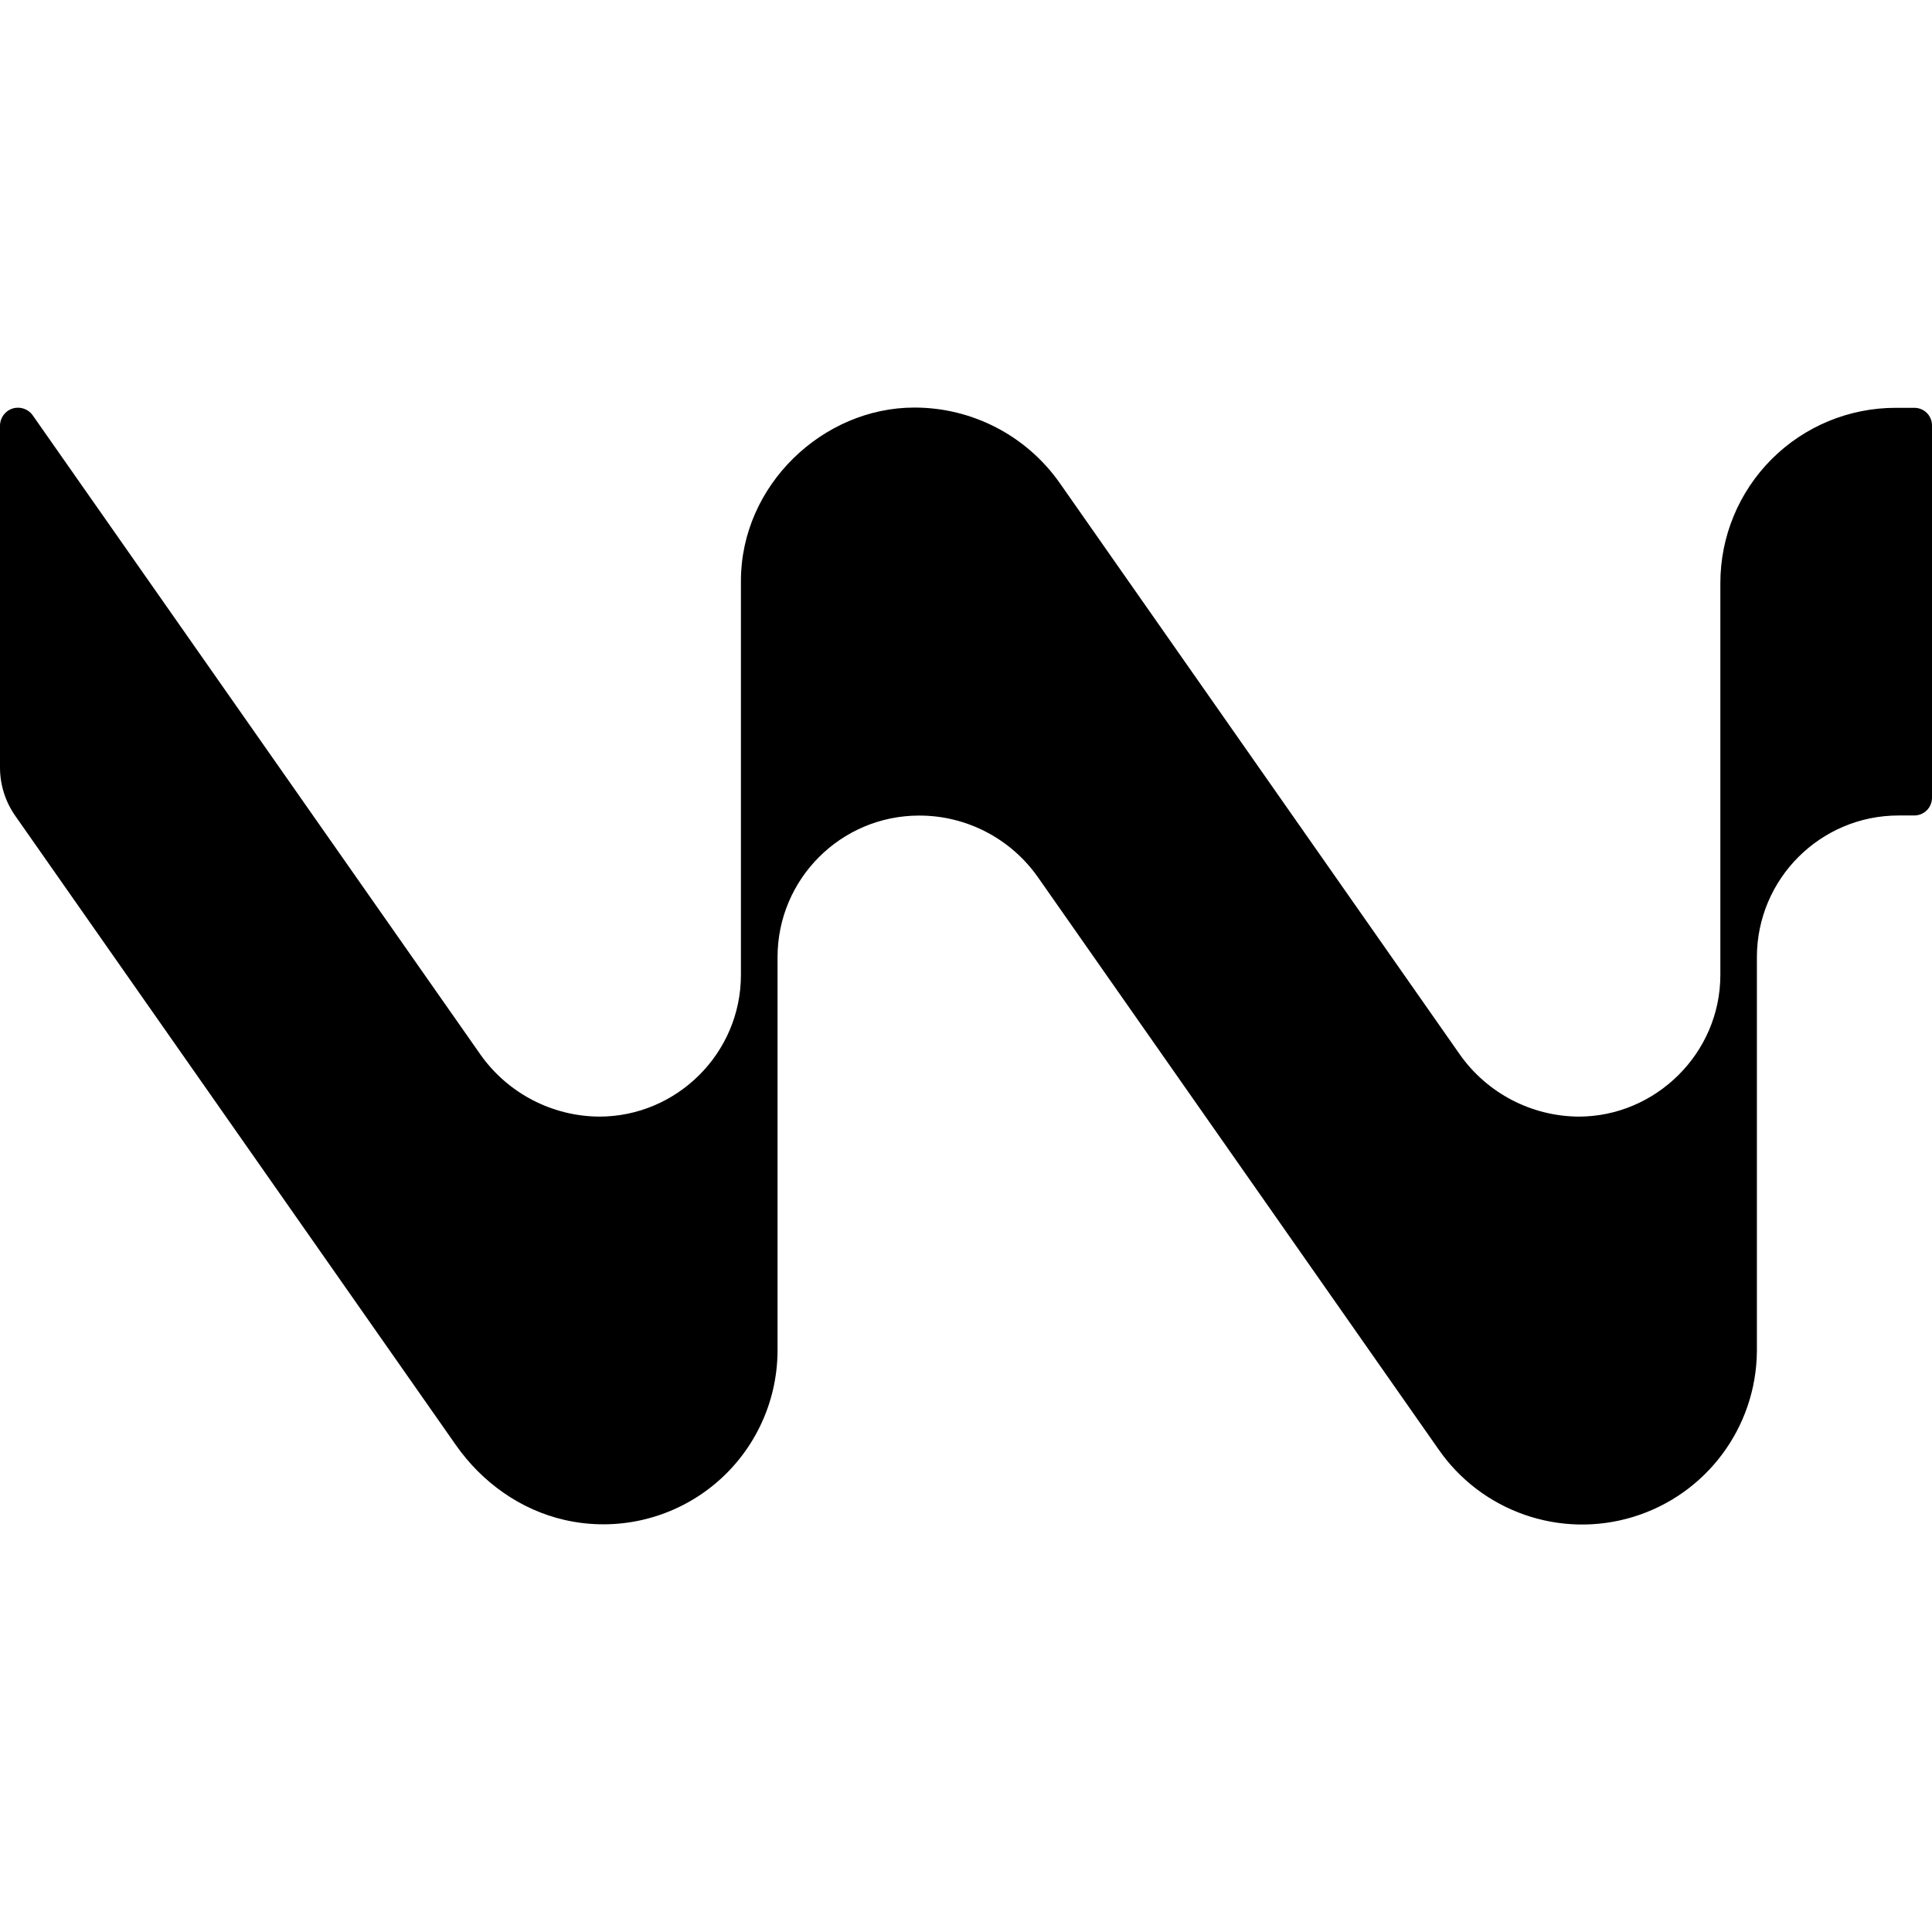
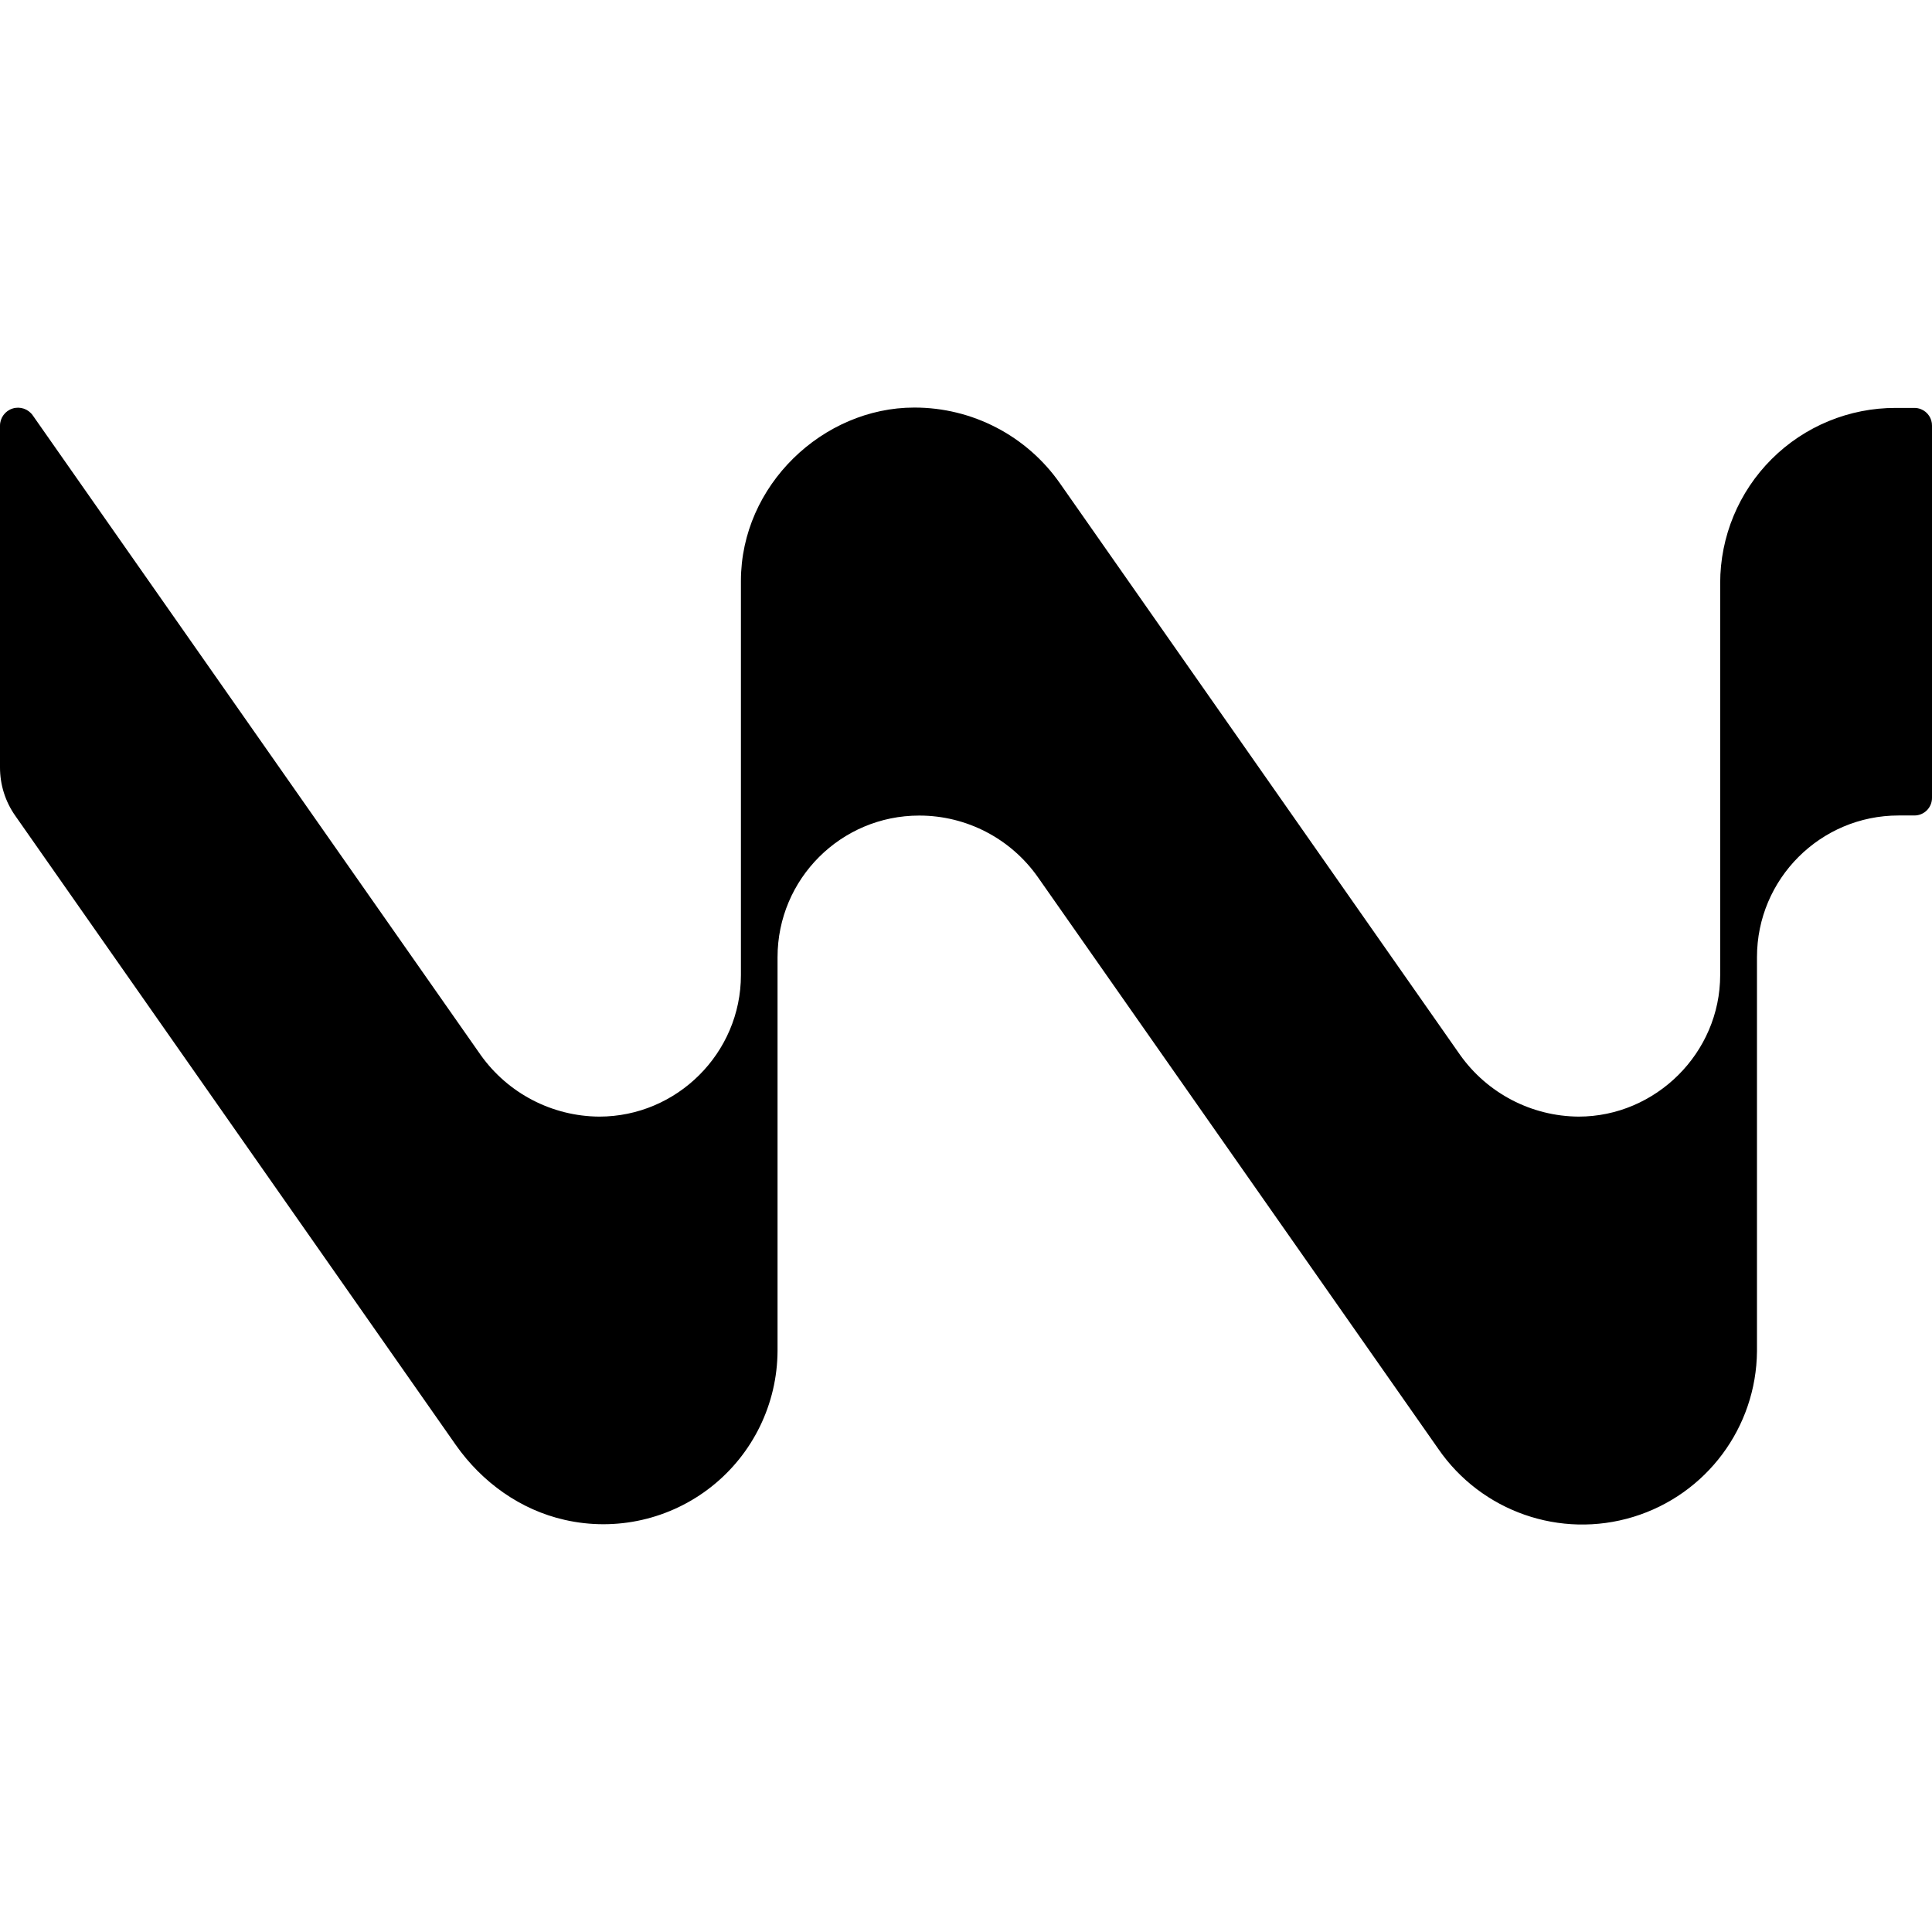
<svg xmlns="http://www.w3.org/2000/svg" fill="none" viewBox="0 0 22 22">
-   <path fill="currentColor" d="M21.797 4.644h-.21A1.995 1.995 0 0 0 19.59 6.64v4.462c0 .891-.737 1.613-1.613 1.613a1.67 1.67 0 0 1-1.35-.702L12.07 5.504a2.02 2.02 0 0 0-1.659-.863c-1.039 0-1.974.883-1.974 1.974v4.487c0 .891-.73 1.613-1.613 1.613a1.67 1.67 0 0 1-1.35-.702L.373 4.73A.205.205 0 0 0 0 4.847V8.74c0 .196.06.387.173.549l5.018 7.166c.297.424.734.738 1.239.853a1.983 1.983 0 0 0 2.424-1.923v-4.485c0-.891.722-1.613 1.613-1.613h.002c.537 0 1.041.262 1.35.702l4.557 6.508a1.99 1.99 0 0 0 3.63-1.111v-4.487c.001-.891.723-1.613 1.614-1.613h.178c.112 0 .202-.09.202-.202V4.846a.2.2 0 0 0-.202-.202" />
+   <g clip-path="url(#a)">
+     <path fill="currentColor" d="M21.588 4.645a1.995 1.995 0 0 0-2 1.995v4.462c0 .89-.736 1.613-1.612 1.613a1.67 1.67 0 0 1-1.35-.703L12.07 5.504a2.02 2.02 0 0 0-1.66-.863c-1.038 0-1.973.884-1.973 1.974v4.488c0 .89-.73 1.612-1.613 1.612a1.67 1.67 0 0 1-1.35-.701L.373 4.73A.205.205 0 0 0 0 4.848v3.891c0 .197.06.388.173.549l5.018 7.167c.297.423.734.738 1.239.852a1.983 1.983 0 0 0 2.424-1.923V10.9c0-.891.722-1.613 1.613-1.613h.002a1.65 1.65 0 0 1 1.35.702l4.558 6.508a1.99 1.99 0 0 0 3.63-1.111v-4.487c0-.89.722-1.613 1.613-1.613h.178A.2.2 0 0 0 22 9.084V4.847a.2.2 0 0 0-.124-.187.2.2 0 0 0-.078-.015z" />
+   </g>
+   <defs>
+     <clipPath id="a">
+       <path fill="currentColor" d="M0 0h22v22H0z" />
+     </clipPath>
+   </defs>
</svg>
